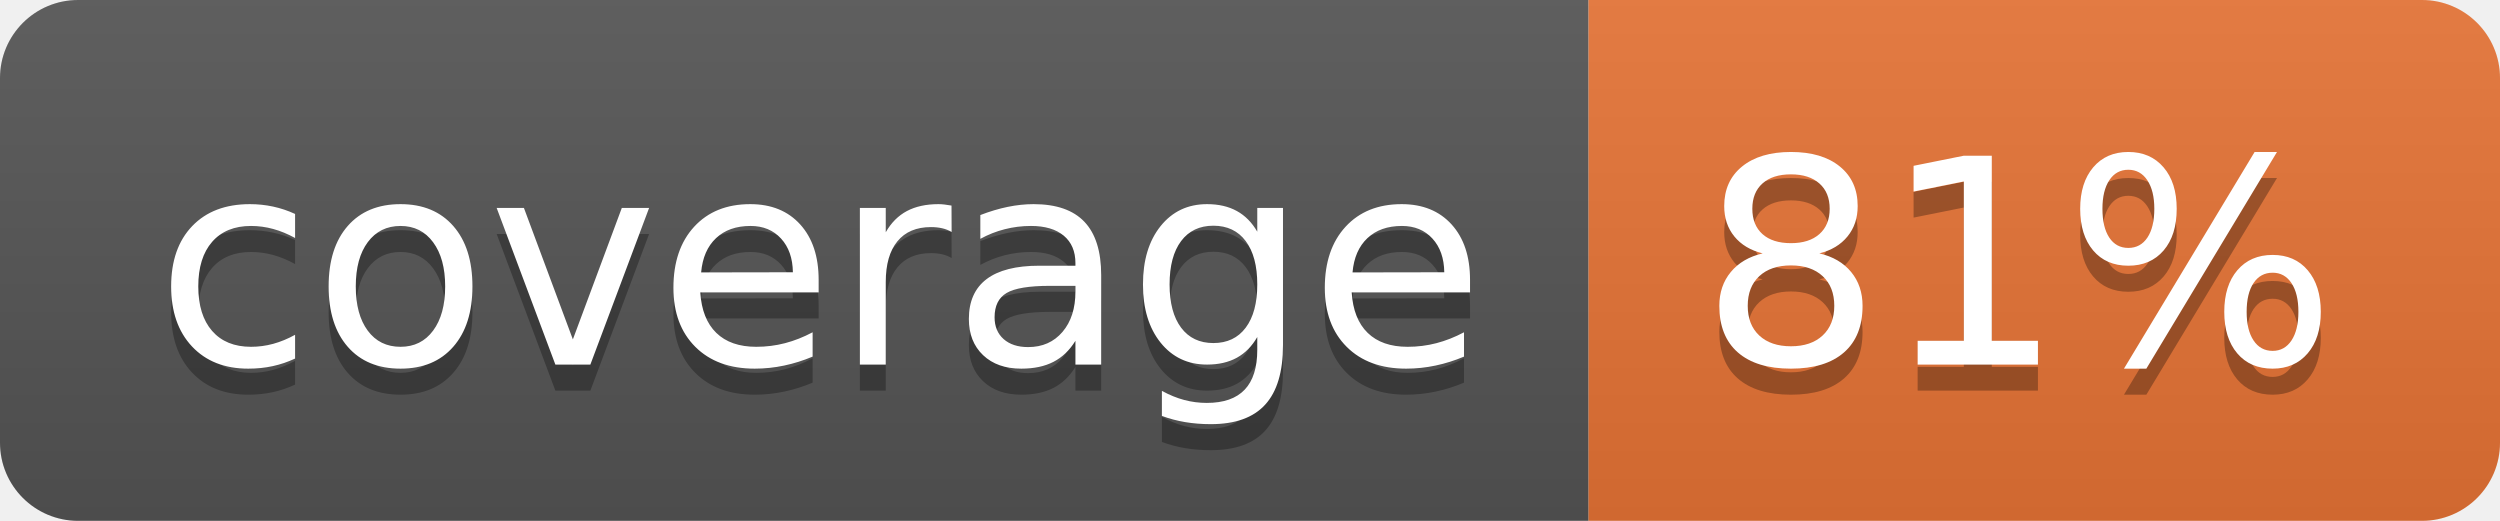
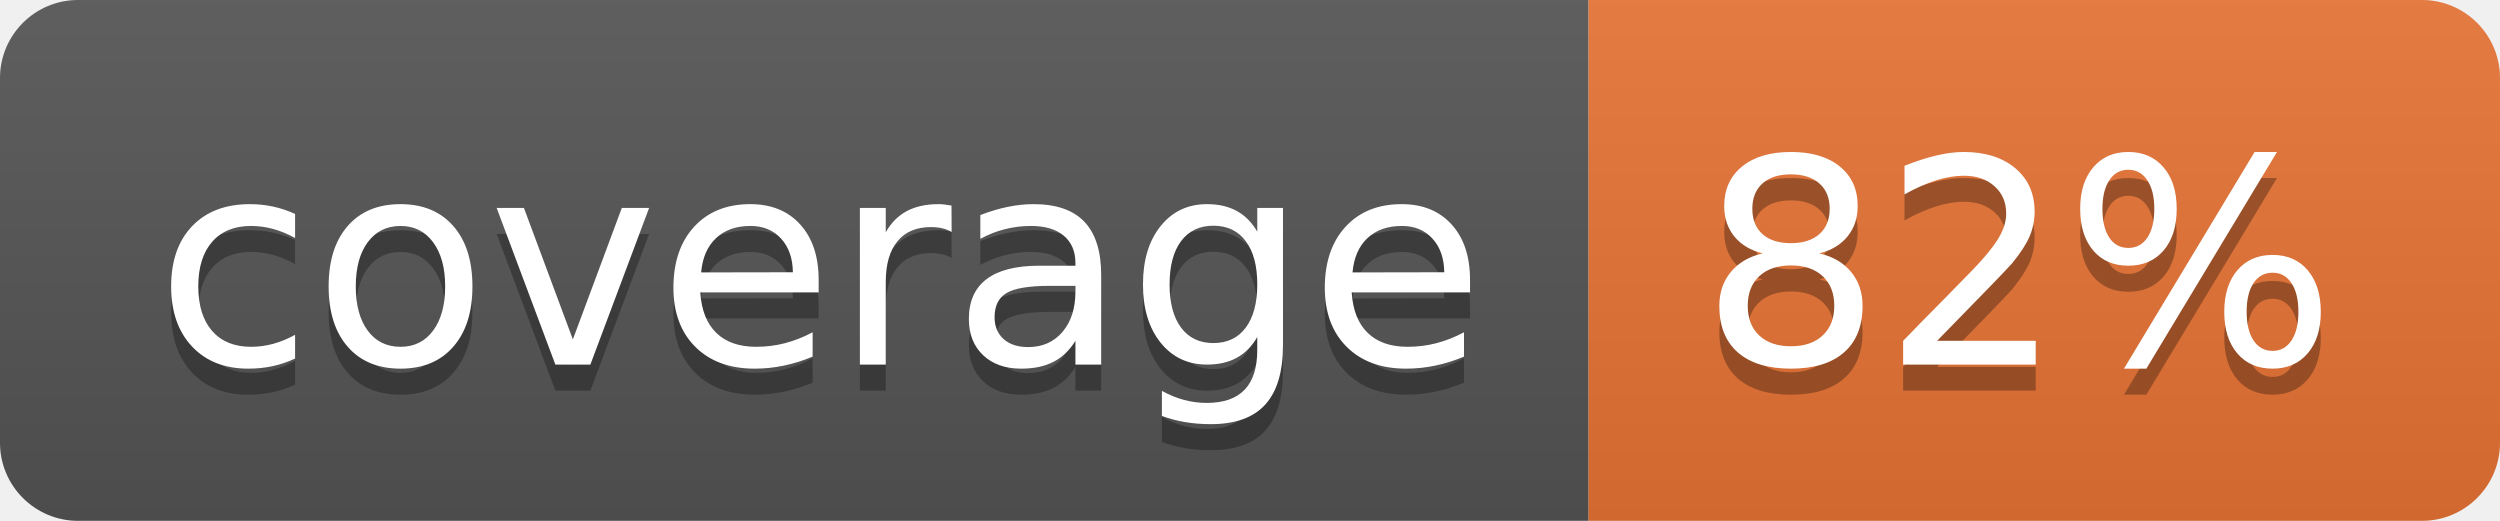
<svg xmlns="http://www.w3.org/2000/svg" width="96" height="20">
  <linearGradient id="b" x2="0" y2="100%">
    <stop offset="0" stop-color="#bbb" stop-opacity=".1" />
    <stop offset="1" stop-opacity=".1" />
  </linearGradient>
  <clipPath id="a">
    <rect width="96" height="20" rx="3" fill="#fff" />
  </clipPath>
  <g clip-path="url(#a)">
    <path fill="#555" d="M0 0h61v20H0z" />
    <path fill="#E87435" d="M61 0h35v20H61z" />
    <path fill="url(#b)" d="M0 0h96v20H0z" />
  </g>
  <g fill="#fff" text-anchor="middle" font-family="DejaVu Sans,Verdana,Geneva,sans-serif" font-size="110">
    <text x="315" y="150" fill="#010101" fill-opacity=".3" transform="scale(.1)" textLength="510">coverage</text>
    <text x="315" y="140" transform="scale(.1)" textLength="510">coverage</text>
-     <text x="775" y="150" fill="#010101" fill-opacity=".3" transform="scale(.1)" textLength="250">81%</text>
-     <text x="775" y="140" transform="scale(.1)" textLength="250">81%</text>
+     <text x="775" y="150" fill="#010101" fill-opacity=".3" transform="scale(.1)" textLength="250">82%</text>
+     <text x="775" y="140" transform="scale(.1)" textLength="250">82%</text>
  </g>
</svg>
